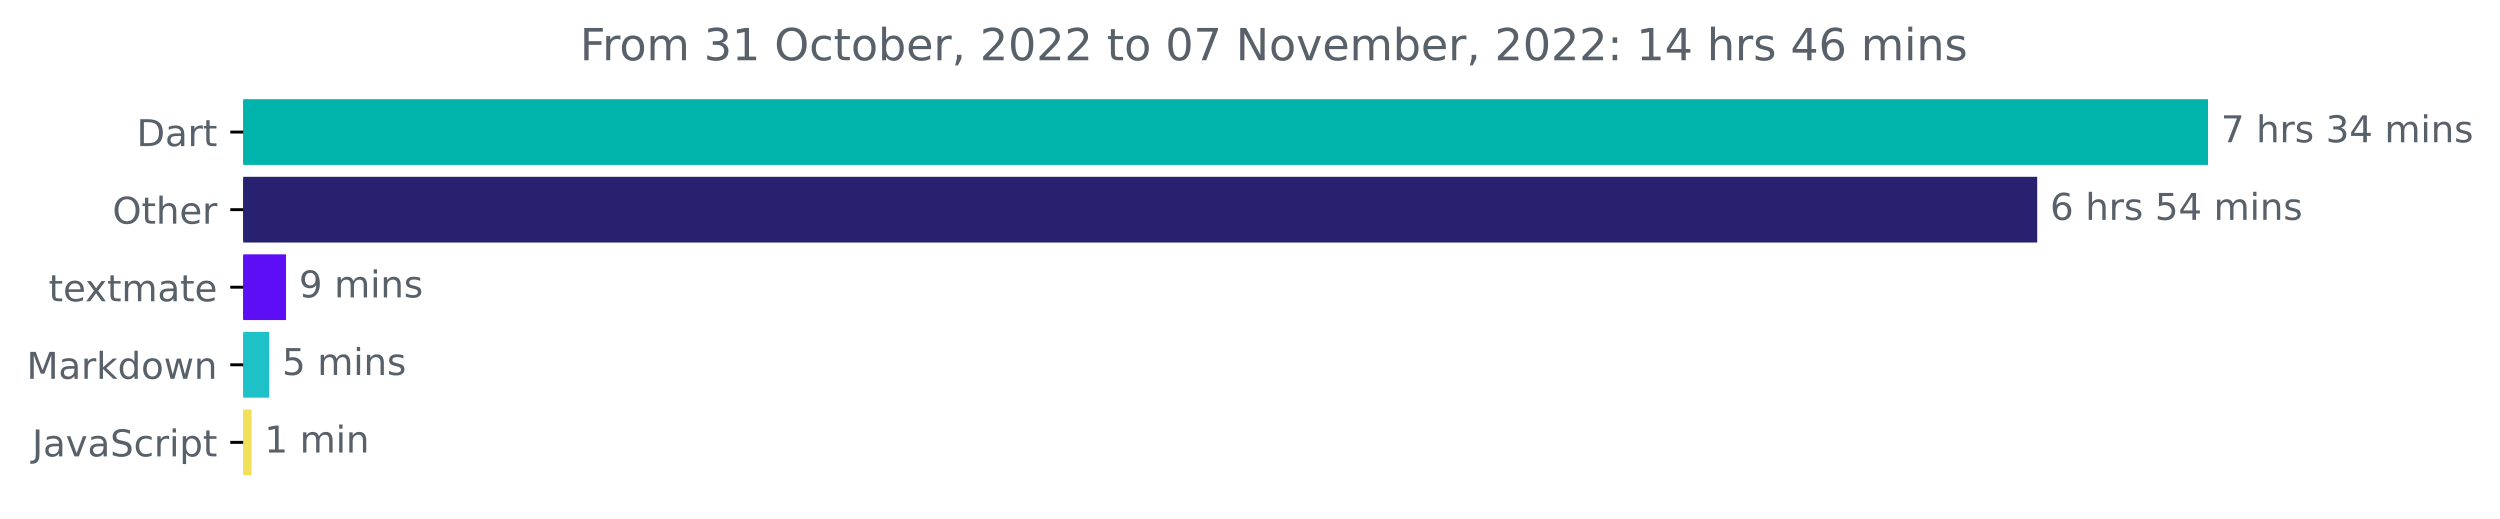
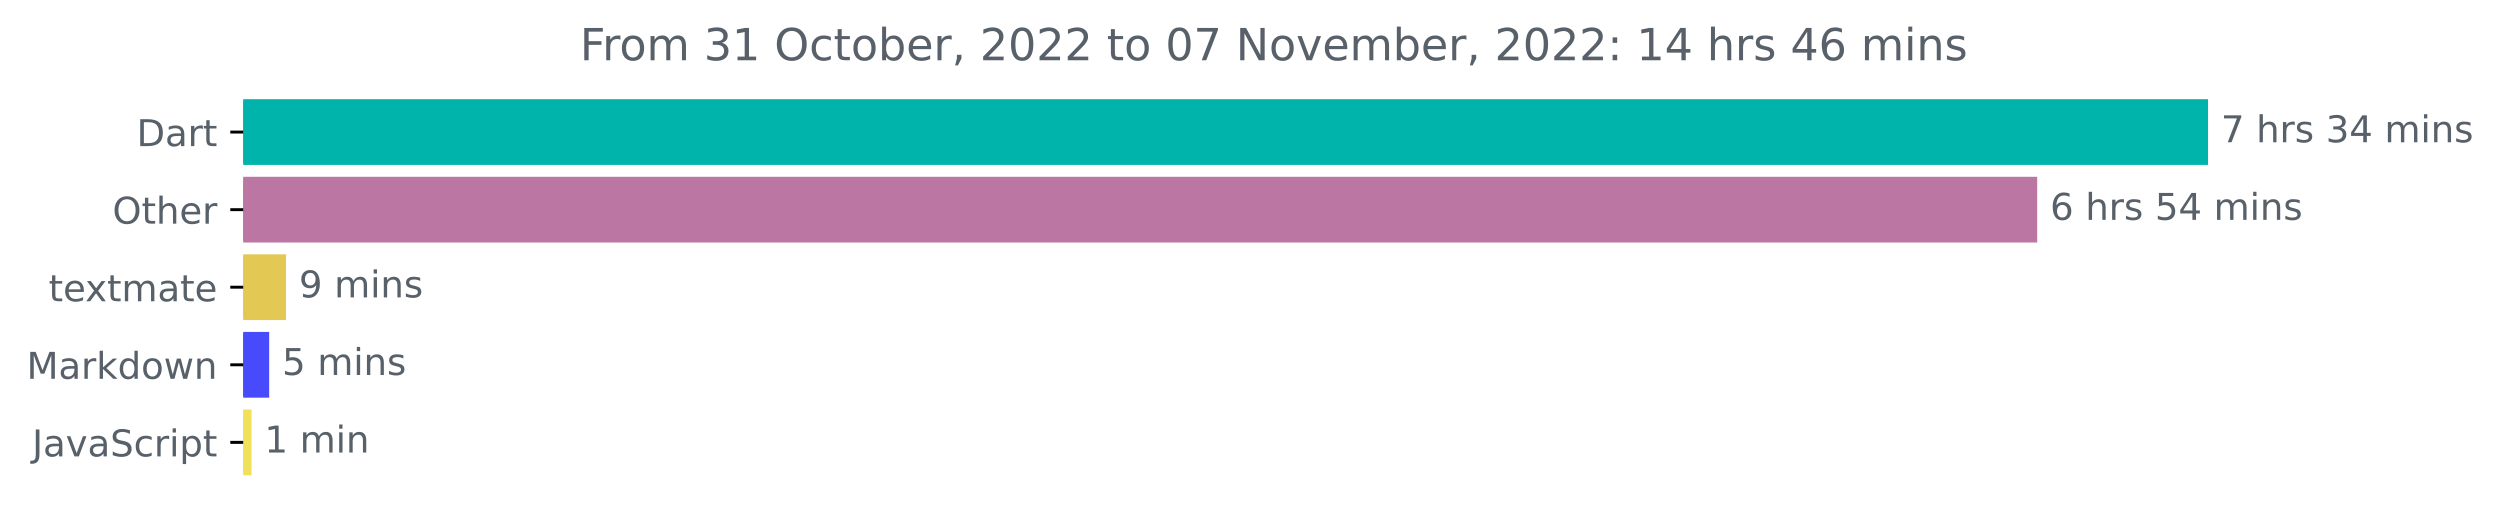
<svg xmlns="http://www.w3.org/2000/svg" xmlns:xlink="http://www.w3.org/1999/xlink" width="676.815pt" height="140.398pt" viewBox="0 0 676.815 140.398" version="1.1">
  <defs>
    <style type="text/css">*{stroke-linejoin: round; stroke-linecap: butt}</style>
  </defs>
  <g id="figure_1">
    <g id="patch_1">
      <path d="M 0 140.398  L 676.815 140.398  L 676.815 0  L 0 0  L 0 140.398  z " style="fill: none" />
    </g>
    <g id="axes_1">
      <g id="patch_2">
-         <path d="M 65.841 27.358  L 597.269 27.358  L 597.269 44.158  L 65.841 44.158  z " clip-path="url(#p0bb92cc718)" style="fill: #00b4ab; stroke: #00b4ab; stroke-linejoin: miter" />
+         <path d="M 65.841 27.358  L 597.269 27.358  L 597.269 44.158  L 65.841 44.158  z " clip-path="url(#pa21bb40ad0)" style="fill: #00b4ab; stroke: #00b4ab; stroke-linejoin: miter" />
      </g>
      <g id="patch_3">
-         <path d="M 65.841 48.358  L 551.022 48.358  L 551.022 65.158  L 65.841 65.158  z " clip-path="url(#p0bb92cc718)" style="fill: #282170; stroke: #282170; stroke-linejoin: miter" />
+         <path d="M 65.841 48.358  L 551.022 48.358  L 551.022 65.158  L 65.841 65.158  z " clip-path="url(#pa21bb40ad0)" style="fill: #bb76a4; stroke: #bb76a4; stroke-linejoin: miter" />
      </g>
      <g id="patch_4">
-         <path d="M 65.841 69.358  L 76.936 69.358  L 76.936 86.158  L 65.841 86.158  z " clip-path="url(#p0bb92cc718)" style="fill: #5e0ef4; stroke: #5e0ef4; stroke-linejoin: miter" />
+         <path d="M 65.841 69.358  L 76.936 69.358  L 76.936 86.158  L 65.841 86.158  z " clip-path="url(#pa21bb40ad0)" style="fill: #e3c953; stroke: #e3c953; stroke-linejoin: miter" />
      </g>
      <g id="patch_5">
-         <path d="M 65.841 90.358  L 72.373 90.358  L 72.373 107.158  L 65.841 107.158  z " clip-path="url(#p0bb92cc718)" style="fill: #1fc1c9; stroke: #1fc1c9; stroke-linejoin: miter" />
+         <path d="M 65.841 90.358  L 72.373 90.358  L 72.373 107.158  L 65.841 107.158  z " clip-path="url(#pa21bb40ad0)" style="fill: #474bfb; stroke: #474bfb; stroke-linejoin: miter" />
      </g>
      <g id="patch_6">
-         <path d="M 65.841 111.358  L 67.603 111.358  L 67.603 128.158  L 65.841 128.158  z " clip-path="url(#p0bb92cc718)" style="fill: #f1e05a; stroke: #f1e05a; stroke-linejoin: miter" />
+         <path d="M 65.841 111.358  L 67.603 111.358  L 67.603 128.158  L 65.841 128.158  z " clip-path="url(#pa21bb40ad0)" style="fill: #f1e05a; stroke: #f1e05a; stroke-linejoin: miter" />
      </g>
      <g id="matplotlib.axis_1" />
      <g id="matplotlib.axis_2">
        <g id="ytick_1">
          <g id="line2d_1">
            <defs>
-               <path id="m48751e6db1" d="M 0 0  L -3.5 0  " style="stroke: #000000; stroke-width: 0.8" />
+               <path id="m5d4214dbb2" d="M 0 0  L -3.5 0  " style="stroke: #000000; stroke-width: 0.8" />
            </defs>
            <g>
-               <use xlink:href="#m48751e6db1" x="65.841" y="35.758" style="stroke: #000000; stroke-width: 0.8" />
+               <use xlink:href="#m5d4214dbb2" x="65.841" y="35.758" style="stroke: #000000; stroke-width: 0.8" />
            </g>
          </g>
          <g id="text_1">
            <g style="fill: #586069" transform="translate(36.98125 39.55734)scale(0.1 -0.1)">
              <defs>
                <path id="DejaVuSans-44" d="M 1259 4147  L 1259 519  L 2022 519  Q 2988 519 3436 956  Q 3884 1394 3884 2338  Q 3884 3275 3436 3711  Q 2988 4147 2022 4147  L 1259 4147  z M 628 4666  L 1925 4666  Q 3281 4666 3915 4102  Q 4550 3538 4550 2338  Q 4550 1131 3912 565  Q 3275 0 1925 0  L 628 0  L 628 4666  z " transform="scale(0.015625)" />
                <path id="DejaVuSans-61" d="M 2194 1759  Q 1497 1759 1228 1600  Q 959 1441 959 1056  Q 959 750 1161 570  Q 1363 391 1709 391  Q 2188 391 2477 730  Q 2766 1069 2766 1631  L 2766 1759  L 2194 1759  z M 3341 1997  L 3341 0  L 2766 0  L 2766 531  Q 2569 213 2275 61  Q 1981 -91 1556 -91  Q 1019 -91 701 211  Q 384 513 384 1019  Q 384 1609 779 1909  Q 1175 2209 1959 2209  L 2766 2209  L 2766 2266  Q 2766 2663 2505 2880  Q 2244 3097 1772 3097  Q 1472 3097 1187 3025  Q 903 2953 641 2809  L 641 3341  Q 956 3463 1253 3523  Q 1550 3584 1831 3584  Q 2591 3584 2966 3190  Q 3341 2797 3341 1997  z " transform="scale(0.015625)" />
                <path id="DejaVuSans-72" d="M 2631 2963  Q 2534 3019 2420 3045  Q 2306 3072 2169 3072  Q 1681 3072 1420 2755  Q 1159 2438 1159 1844  L 1159 0  L 581 0  L 581 3500  L 1159 3500  L 1159 2956  Q 1341 3275 1631 3429  Q 1922 3584 2338 3584  Q 2397 3584 2469 3576  Q 2541 3569 2628 3553  L 2631 2963  z " transform="scale(0.015625)" />
                <path id="DejaVuSans-74" d="M 1172 4494  L 1172 3500  L 2356 3500  L 2356 3053  L 1172 3053  L 1172 1153  Q 1172 725 1289 603  Q 1406 481 1766 481  L 2356 481  L 2356 0  L 1766 0  Q 1100 0 847 248  Q 594 497 594 1153  L 594 3053  L 172 3053  L 172 3500  L 594 3500  L 594 4494  L 1172 4494  z " transform="scale(0.015625)" />
              </defs>
              <use xlink:href="#DejaVuSans-44" />
              <use xlink:href="#DejaVuSans-61" x="77.002" />
              <use xlink:href="#DejaVuSans-72" x="138.281" />
              <use xlink:href="#DejaVuSans-74" x="179.395" />
            </g>
          </g>
        </g>
        <g id="ytick_2">
          <g id="line2d_2">
            <g>
-               <use xlink:href="#m48751e6db1" x="65.841" y="56.758" style="stroke: #000000; stroke-width: 0.8" />
+               <use xlink:href="#m5d4214dbb2" x="65.841" y="56.758" style="stroke: #000000; stroke-width: 0.8" />
            </g>
          </g>
          <g id="text_2">
            <g style="fill: #586069" transform="translate(30.44687 60.55734)scale(0.1 -0.1)">
              <defs>
                <path id="DejaVuSans-4f" d="M 2522 4238  Q 1834 4238 1429 3725  Q 1025 3213 1025 2328  Q 1025 1447 1429 934  Q 1834 422 2522 422  Q 3209 422 3611 934  Q 4013 1447 4013 2328  Q 4013 3213 3611 3725  Q 3209 4238 2522 4238  z M 2522 4750  Q 3503 4750 4090 4092  Q 4678 3434 4678 2328  Q 4678 1225 4090 567  Q 3503 -91 2522 -91  Q 1538 -91 948 565  Q 359 1222 359 2328  Q 359 3434 948 4092  Q 1538 4750 2522 4750  z " transform="scale(0.015625)" />
                <path id="DejaVuSans-68" d="M 3513 2113  L 3513 0  L 2938 0  L 2938 2094  Q 2938 2591 2744 2837  Q 2550 3084 2163 3084  Q 1697 3084 1428 2787  Q 1159 2491 1159 1978  L 1159 0  L 581 0  L 581 4863  L 1159 4863  L 1159 2956  Q 1366 3272 1645 3428  Q 1925 3584 2291 3584  Q 2894 3584 3203 3211  Q 3513 2838 3513 2113  z " transform="scale(0.015625)" />
                <path id="DejaVuSans-65" d="M 3597 1894  L 3597 1613  L 953 1613  Q 991 1019 1311 708  Q 1631 397 2203 397  Q 2534 397 2845 478  Q 3156 559 3463 722  L 3463 178  Q 3153 47 2828 -22  Q 2503 -91 2169 -91  Q 1331 -91 842 396  Q 353 884 353 1716  Q 353 2575 817 3079  Q 1281 3584 2069 3584  Q 2775 3584 3186 3129  Q 3597 2675 3597 1894  z M 3022 2063  Q 3016 2534 2758 2815  Q 2500 3097 2075 3097  Q 1594 3097 1305 2825  Q 1016 2553 972 2059  L 3022 2063  z " transform="scale(0.015625)" />
              </defs>
              <use xlink:href="#DejaVuSans-4f" />
              <use xlink:href="#DejaVuSans-74" x="78.711" />
              <use xlink:href="#DejaVuSans-68" x="117.92" />
              <use xlink:href="#DejaVuSans-65" x="181.299" />
              <use xlink:href="#DejaVuSans-72" x="242.822" />
            </g>
          </g>
        </g>
        <g id="ytick_3">
          <g id="line2d_3">
            <g>
-               <use xlink:href="#m48751e6db1" x="65.841" y="77.758" style="stroke: #000000; stroke-width: 0.8" />
+               <use xlink:href="#m5d4214dbb2" x="65.841" y="77.758" style="stroke: #000000; stroke-width: 0.8" />
            </g>
          </g>
          <g id="text_3">
            <g style="fill: #586069" transform="translate(13.16094 81.55734)scale(0.1 -0.1)">
              <defs>
                <path id="DejaVuSans-78" d="M 3513 3500  L 2247 1797  L 3578 0  L 2900 0  L 1881 1375  L 863 0  L 184 0  L 1544 1831  L 300 3500  L 978 3500  L 1906 2253  L 2834 3500  L 3513 3500  z " transform="scale(0.015625)" />
                <path id="DejaVuSans-6d" d="M 3328 2828  Q 3544 3216 3844 3400  Q 4144 3584 4550 3584  Q 5097 3584 5394 3201  Q 5691 2819 5691 2113  L 5691 0  L 5113 0  L 5113 2094  Q 5113 2597 4934 2840  Q 4756 3084 4391 3084  Q 3944 3084 3684 2787  Q 3425 2491 3425 1978  L 3425 0  L 2847 0  L 2847 2094  Q 2847 2600 2669 2842  Q 2491 3084 2119 3084  Q 1678 3084 1418 2786  Q 1159 2488 1159 1978  L 1159 0  L 581 0  L 581 3500  L 1159 3500  L 1159 2956  Q 1356 3278 1631 3431  Q 1906 3584 2284 3584  Q 2666 3584 2933 3390  Q 3200 3197 3328 2828  z " transform="scale(0.015625)" />
              </defs>
              <use xlink:href="#DejaVuSans-74" />
              <use xlink:href="#DejaVuSans-65" x="39.209" />
              <use xlink:href="#DejaVuSans-78" x="98.982" />
              <use xlink:href="#DejaVuSans-74" x="158.162" />
              <use xlink:href="#DejaVuSans-6d" x="197.371" />
              <use xlink:href="#DejaVuSans-61" x="294.783" />
              <use xlink:href="#DejaVuSans-74" x="356.062" />
              <use xlink:href="#DejaVuSans-65" x="395.271" />
            </g>
          </g>
        </g>
        <g id="ytick_4">
          <g id="line2d_4">
            <g>
-               <use xlink:href="#m48751e6db1" x="65.841" y="98.758" style="stroke: #000000; stroke-width: 0.8" />
+               <use xlink:href="#m5d4214dbb2" x="65.841" y="98.758" style="stroke: #000000; stroke-width: 0.8" />
            </g>
          </g>
          <g id="text_4">
            <g style="fill: #586069" transform="translate(7.2 102.5573)scale(0.1 -0.1)">
              <defs>
                <path id="DejaVuSans-4d" d="M 628 4666  L 1569 4666  L 2759 1491  L 3956 4666  L 4897 4666  L 4897 0  L 4281 0  L 4281 4097  L 3078 897  L 2444 897  L 1241 4097  L 1241 0  L 628 0  L 628 4666  z " transform="scale(0.015625)" />
                <path id="DejaVuSans-6b" d="M 581 4863  L 1159 4863  L 1159 1991  L 2875 3500  L 3609 3500  L 1753 1863  L 3688 0  L 2938 0  L 1159 1709  L 1159 0  L 581 0  L 581 4863  z " transform="scale(0.015625)" />
                <path id="DejaVuSans-64" d="M 2906 2969  L 2906 4863  L 3481 4863  L 3481 0  L 2906 0  L 2906 525  Q 2725 213 2448 61  Q 2172 -91 1784 -91  Q 1150 -91 751 415  Q 353 922 353 1747  Q 353 2572 751 3078  Q 1150 3584 1784 3584  Q 2172 3584 2448 3432  Q 2725 3281 2906 2969  z M 947 1747  Q 947 1113 1208 752  Q 1469 391 1925 391  Q 2381 391 2643 752  Q 2906 1113 2906 1747  Q 2906 2381 2643 2742  Q 2381 3103 1925 3103  Q 1469 3103 1208 2742  Q 947 2381 947 1747  z " transform="scale(0.015625)" />
                <path id="DejaVuSans-6f" d="M 1959 3097  Q 1497 3097 1228 2736  Q 959 2375 959 1747  Q 959 1119 1226 758  Q 1494 397 1959 397  Q 2419 397 2687 759  Q 2956 1122 2956 1747  Q 2956 2369 2687 2733  Q 2419 3097 1959 3097  z M 1959 3584  Q 2709 3584 3137 3096  Q 3566 2609 3566 1747  Q 3566 888 3137 398  Q 2709 -91 1959 -91  Q 1206 -91 779 398  Q 353 888 353 1747  Q 353 2609 779 3096  Q 1206 3584 1959 3584  z " transform="scale(0.015625)" />
                <path id="DejaVuSans-77" d="M 269 3500  L 844 3500  L 1563 769  L 2278 3500  L 2956 3500  L 3675 769  L 4391 3500  L 4966 3500  L 4050 0  L 3372 0  L 2619 2869  L 1863 0  L 1184 0  L 269 3500  z " transform="scale(0.015625)" />
                <path id="DejaVuSans-6e" d="M 3513 2113  L 3513 0  L 2938 0  L 2938 2094  Q 2938 2591 2744 2837  Q 2550 3084 2163 3084  Q 1697 3084 1428 2787  Q 1159 2491 1159 1978  L 1159 0  L 581 0  L 581 3500  L 1159 3500  L 1159 2956  Q 1366 3272 1645 3428  Q 1925 3584 2291 3584  Q 2894 3584 3203 3211  Q 3513 2838 3513 2113  z " transform="scale(0.015625)" />
              </defs>
              <use xlink:href="#DejaVuSans-4d" />
              <use xlink:href="#DejaVuSans-61" x="86.279" />
              <use xlink:href="#DejaVuSans-72" x="147.559" />
              <use xlink:href="#DejaVuSans-6b" x="188.672" />
              <use xlink:href="#DejaVuSans-64" x="246.582" />
              <use xlink:href="#DejaVuSans-6f" x="310.059" />
              <use xlink:href="#DejaVuSans-77" x="371.24" />
              <use xlink:href="#DejaVuSans-6e" x="453.027" />
            </g>
          </g>
        </g>
        <g id="ytick_5">
          <g id="line2d_5">
            <g>
-               <use xlink:href="#m48751e6db1" x="65.841" y="119.758" style="stroke: #000000; stroke-width: 0.8" />
+               <use xlink:href="#m5d4214dbb2" x="65.841" y="119.758" style="stroke: #000000; stroke-width: 0.8" />
            </g>
          </g>
          <g id="text_5">
            <g style="fill: #586069" transform="translate(8.710938 123.5573)scale(0.1 -0.1)">
              <defs>
                <path id="DejaVuSans-4a" d="M 628 4666  L 1259 4666  L 1259 325  Q 1259 -519 939 -900  Q 619 -1281 -91 -1281  L -331 -1281  L -331 -750  L -134 -750  Q 284 -750 456 -515  Q 628 -281 628 325  L 628 4666  z " transform="scale(0.015625)" />
                <path id="DejaVuSans-76" d="M 191 3500  L 800 3500  L 1894 563  L 2988 3500  L 3597 3500  L 2284 0  L 1503 0  L 191 3500  z " transform="scale(0.015625)" />
                <path id="DejaVuSans-53" d="M 3425 4513  L 3425 3897  Q 3066 4069 2747 4153  Q 2428 4238 2131 4238  Q 1616 4238 1336 4038  Q 1056 3838 1056 3469  Q 1056 3159 1242 3001  Q 1428 2844 1947 2747  L 2328 2669  Q 3034 2534 3370 2195  Q 3706 1856 3706 1288  Q 3706 609 3251 259  Q 2797 -91 1919 -91  Q 1588 -91 1214 -16  Q 841 59 441 206  L 441 856  Q 825 641 1194 531  Q 1563 422 1919 422  Q 2459 422 2753 634  Q 3047 847 3047 1241  Q 3047 1584 2836 1778  Q 2625 1972 2144 2069  L 1759 2144  Q 1053 2284 737 2584  Q 422 2884 422 3419  Q 422 4038 858 4394  Q 1294 4750 2059 4750  Q 2388 4750 2728 4690  Q 3069 4631 3425 4513  z " transform="scale(0.015625)" />
                <path id="DejaVuSans-63" d="M 3122 3366  L 3122 2828  Q 2878 2963 2633 3030  Q 2388 3097 2138 3097  Q 1578 3097 1268 2742  Q 959 2388 959 1747  Q 959 1106 1268 751  Q 1578 397 2138 397  Q 2388 397 2633 464  Q 2878 531 3122 666  L 3122 134  Q 2881 22 2623 -34  Q 2366 -91 2075 -91  Q 1284 -91 818 406  Q 353 903 353 1747  Q 353 2603 823 3093  Q 1294 3584 2113 3584  Q 2378 3584 2631 3529  Q 2884 3475 3122 3366  z " transform="scale(0.015625)" />
                <path id="DejaVuSans-69" d="M 603 3500  L 1178 3500  L 1178 0  L 603 0  L 603 3500  z M 603 4863  L 1178 4863  L 1178 4134  L 603 4134  L 603 4863  z " transform="scale(0.015625)" />
                <path id="DejaVuSans-70" d="M 1159 525  L 1159 -1331  L 581 -1331  L 581 3500  L 1159 3500  L 1159 2969  Q 1341 3281 1617 3432  Q 1894 3584 2278 3584  Q 2916 3584 3314 3078  Q 3713 2572 3713 1747  Q 3713 922 3314 415  Q 2916 -91 2278 -91  Q 1894 -91 1617 61  Q 1341 213 1159 525  z M 3116 1747  Q 3116 2381 2855 2742  Q 2594 3103 2138 3103  Q 1681 3103 1420 2742  Q 1159 2381 1159 1747  Q 1159 1113 1420 752  Q 1681 391 2138 391  Q 2594 391 2855 752  Q 3116 1113 3116 1747  z " transform="scale(0.015625)" />
              </defs>
              <use xlink:href="#DejaVuSans-4a" />
              <use xlink:href="#DejaVuSans-61" x="29.492" />
              <use xlink:href="#DejaVuSans-76" x="90.771" />
              <use xlink:href="#DejaVuSans-61" x="149.951" />
              <use xlink:href="#DejaVuSans-53" x="211.23" />
              <use xlink:href="#DejaVuSans-63" x="274.707" />
              <use xlink:href="#DejaVuSans-72" x="329.688" />
              <use xlink:href="#DejaVuSans-69" x="370.801" />
              <use xlink:href="#DejaVuSans-70" x="398.584" />
              <use xlink:href="#DejaVuSans-74" x="462.061" />
            </g>
          </g>
        </g>
      </g>
      <g id="text_6">
        <g style="fill: #586069" transform="translate(601.2692 38.5175)scale(0.1 -0.1)">
          <defs>
            <path id="DejaVuSans-37" d="M 525 4666  L 3525 4666  L 3525 4397  L 1831 0  L 1172 0  L 2766 4134  L 525 4134  L 525 4666  z " transform="scale(0.015625)" />
            <path id="DejaVuSans-20" transform="scale(0.015625)" />
            <path id="DejaVuSans-73" d="M 2834 3397  L 2834 2853  Q 2591 2978 2328 3040  Q 2066 3103 1784 3103  Q 1356 3103 1142 2972  Q 928 2841 928 2578  Q 928 2378 1081 2264  Q 1234 2150 1697 2047  L 1894 2003  Q 2506 1872 2764 1633  Q 3022 1394 3022 966  Q 3022 478 2636 193  Q 2250 -91 1575 -91  Q 1294 -91 989 -36  Q 684 19 347 128  L 347 722  Q 666 556 975 473  Q 1284 391 1588 391  Q 1994 391 2212 530  Q 2431 669 2431 922  Q 2431 1156 2273 1281  Q 2116 1406 1581 1522  L 1381 1569  Q 847 1681 609 1914  Q 372 2147 372 2553  Q 372 3047 722 3315  Q 1072 3584 1716 3584  Q 2034 3584 2315 3537  Q 2597 3491 2834 3397  z " transform="scale(0.015625)" />
            <path id="DejaVuSans-33" d="M 2597 2516  Q 3050 2419 3304 2112  Q 3559 1806 3559 1356  Q 3559 666 3084 287  Q 2609 -91 1734 -91  Q 1441 -91 1130 -33  Q 819 25 488 141  L 488 750  Q 750 597 1062 519  Q 1375 441 1716 441  Q 2309 441 2620 675  Q 2931 909 2931 1356  Q 2931 1769 2642 2001  Q 2353 2234 1838 2234  L 1294 2234  L 1294 2753  L 1863 2753  Q 2328 2753 2575 2939  Q 2822 3125 2822 3475  Q 2822 3834 2567 4026  Q 2313 4219 1838 4219  Q 1578 4219 1281 4162  Q 984 4106 628 3988  L 628 4550  Q 988 4650 1302 4700  Q 1616 4750 1894 4750  Q 2613 4750 3031 4423  Q 3450 4097 3450 3541  Q 3450 3153 3228 2886  Q 3006 2619 2597 2516  z " transform="scale(0.015625)" />
            <path id="DejaVuSans-34" d="M 2419 4116  L 825 1625  L 2419 1625  L 2419 4116  z M 2253 4666  L 3047 4666  L 3047 1625  L 3713 1625  L 3713 1100  L 3047 1100  L 3047 0  L 2419 0  L 2419 1100  L 313 1100  L 313 1709  L 2253 4666  z " transform="scale(0.015625)" />
          </defs>
          <use xlink:href="#DejaVuSans-37" />
          <use xlink:href="#DejaVuSans-20" x="63.623" />
          <use xlink:href="#DejaVuSans-68" x="95.41" />
          <use xlink:href="#DejaVuSans-72" x="158.789" />
          <use xlink:href="#DejaVuSans-73" x="199.902" />
          <use xlink:href="#DejaVuSans-20" x="252.002" />
          <use xlink:href="#DejaVuSans-33" x="283.789" />
          <use xlink:href="#DejaVuSans-34" x="347.412" />
          <use xlink:href="#DejaVuSans-20" x="411.035" />
          <use xlink:href="#DejaVuSans-6d" x="442.822" />
          <use xlink:href="#DejaVuSans-69" x="540.234" />
          <use xlink:href="#DejaVuSans-6e" x="568.018" />
          <use xlink:href="#DejaVuSans-73" x="631.396" />
        </g>
      </g>
      <g id="text_7">
        <g style="fill: #586069" transform="translate(555.0219 59.5175)scale(0.1 -0.1)">
          <defs>
            <path id="DejaVuSans-36" d="M 2113 2584  Q 1688 2584 1439 2293  Q 1191 2003 1191 1497  Q 1191 994 1439 701  Q 1688 409 2113 409  Q 2538 409 2786 701  Q 3034 994 3034 1497  Q 3034 2003 2786 2293  Q 2538 2584 2113 2584  z M 3366 4563  L 3366 3988  Q 3128 4100 2886 4159  Q 2644 4219 2406 4219  Q 1781 4219 1451 3797  Q 1122 3375 1075 2522  Q 1259 2794 1537 2939  Q 1816 3084 2150 3084  Q 2853 3084 3261 2657  Q 3669 2231 3669 1497  Q 3669 778 3244 343  Q 2819 -91 2113 -91  Q 1303 -91 875 529  Q 447 1150 447 2328  Q 447 3434 972 4092  Q 1497 4750 2381 4750  Q 2619 4750 2861 4703  Q 3103 4656 3366 4563  z " transform="scale(0.015625)" />
            <path id="DejaVuSans-35" d="M 691 4666  L 3169 4666  L 3169 4134  L 1269 4134  L 1269 2991  Q 1406 3038 1543 3061  Q 1681 3084 1819 3084  Q 2600 3084 3056 2656  Q 3513 2228 3513 1497  Q 3513 744 3044 326  Q 2575 -91 1722 -91  Q 1428 -91 1123 -41  Q 819 9 494 109  L 494 744  Q 775 591 1075 516  Q 1375 441 1709 441  Q 2250 441 2565 725  Q 2881 1009 2881 1497  Q 2881 1984 2565 2268  Q 2250 2553 1709 2553  Q 1456 2553 1204 2497  Q 953 2441 691 2322  L 691 4666  z " transform="scale(0.015625)" />
          </defs>
          <use xlink:href="#DejaVuSans-36" />
          <use xlink:href="#DejaVuSans-20" x="63.623" />
          <use xlink:href="#DejaVuSans-68" x="95.41" />
          <use xlink:href="#DejaVuSans-72" x="158.789" />
          <use xlink:href="#DejaVuSans-73" x="199.902" />
          <use xlink:href="#DejaVuSans-20" x="252.002" />
          <use xlink:href="#DejaVuSans-35" x="283.789" />
          <use xlink:href="#DejaVuSans-34" x="347.412" />
          <use xlink:href="#DejaVuSans-20" x="411.035" />
          <use xlink:href="#DejaVuSans-6d" x="442.822" />
          <use xlink:href="#DejaVuSans-69" x="540.234" />
          <use xlink:href="#DejaVuSans-6e" x="568.018" />
          <use xlink:href="#DejaVuSans-73" x="631.396" />
        </g>
      </g>
      <g id="text_8">
        <g style="fill: #586069" transform="translate(80.93582 80.5175)scale(0.1 -0.1)">
          <defs>
            <path id="DejaVuSans-39" d="M 703 97  L 703 672  Q 941 559 1184 500  Q 1428 441 1663 441  Q 2288 441 2617 861  Q 2947 1281 2994 2138  Q 2813 1869 2534 1725  Q 2256 1581 1919 1581  Q 1219 1581 811 2004  Q 403 2428 403 3163  Q 403 3881 828 4315  Q 1253 4750 1959 4750  Q 2769 4750 3195 4129  Q 3622 3509 3622 2328  Q 3622 1225 3098 567  Q 2575 -91 1691 -91  Q 1453 -91 1209 -44  Q 966 3 703 97  z M 1959 2075  Q 2384 2075 2632 2365  Q 2881 2656 2881 3163  Q 2881 3666 2632 3958  Q 2384 4250 1959 4250  Q 1534 4250 1286 3958  Q 1038 3666 1038 3163  Q 1038 2656 1286 2365  Q 1534 2075 1959 2075  z " transform="scale(0.015625)" />
          </defs>
          <use xlink:href="#DejaVuSans-39" />
          <use xlink:href="#DejaVuSans-20" x="63.623" />
          <use xlink:href="#DejaVuSans-6d" x="95.41" />
          <use xlink:href="#DejaVuSans-69" x="192.822" />
          <use xlink:href="#DejaVuSans-6e" x="220.605" />
          <use xlink:href="#DejaVuSans-73" x="283.984" />
        </g>
      </g>
      <g id="text_9">
        <g style="fill: #586069" transform="translate(76.37331 101.5175)scale(0.1 -0.1)">
          <use xlink:href="#DejaVuSans-35" />
          <use xlink:href="#DejaVuSans-20" x="63.623" />
          <use xlink:href="#DejaVuSans-6d" x="95.41" />
          <use xlink:href="#DejaVuSans-69" x="192.822" />
          <use xlink:href="#DejaVuSans-6e" x="220.605" />
          <use xlink:href="#DejaVuSans-73" x="283.984" />
        </g>
      </g>
      <g id="text_10">
        <g style="fill: #586069" transform="translate(71.60341 122.5175)scale(0.1 -0.1)">
          <defs>
            <path id="DejaVuSans-31" d="M 794 531  L 1825 531  L 1825 4091  L 703 3866  L 703 4441  L 1819 4666  L 2450 4666  L 2450 531  L 3481 531  L 3481 0  L 794 0  L 794 531  z " transform="scale(0.015625)" />
          </defs>
          <use xlink:href="#DejaVuSans-31" />
          <use xlink:href="#DejaVuSans-20" x="63.623" />
          <use xlink:href="#DejaVuSans-6d" x="95.41" />
          <use xlink:href="#DejaVuSans-69" x="192.822" />
          <use xlink:href="#DejaVuSans-6e" x="220.605" />
        </g>
      </g>
      <g id="text_11">
        <g style="fill: #586069" transform="translate(157.0012 16.31812)scale(0.12 -0.12)">
          <defs>
            <path id="DejaVuSans-46" d="M 628 4666  L 3309 4666  L 3309 4134  L 1259 4134  L 1259 2759  L 3109 2759  L 3109 2228  L 1259 2228  L 1259 0  L 628 0  L 628 4666  z " transform="scale(0.015625)" />
            <path id="DejaVuSans-62" d="M 3116 1747  Q 3116 2381 2855 2742  Q 2594 3103 2138 3103  Q 1681 3103 1420 2742  Q 1159 2381 1159 1747  Q 1159 1113 1420 752  Q 1681 391 2138 391  Q 2594 391 2855 752  Q 3116 1113 3116 1747  z M 1159 2969  Q 1341 3281 1617 3432  Q 1894 3584 2278 3584  Q 2916 3584 3314 3078  Q 3713 2572 3713 1747  Q 3713 922 3314 415  Q 2916 -91 2278 -91  Q 1894 -91 1617 61  Q 1341 213 1159 525  L 1159 0  L 581 0  L 581 4863  L 1159 4863  L 1159 2969  z " transform="scale(0.015625)" />
            <path id="DejaVuSans-2c" d="M 750 794  L 1409 794  L 1409 256  L 897 -744  L 494 -744  L 750 256  L 750 794  z " transform="scale(0.015625)" />
            <path id="DejaVuSans-32" d="M 1228 531  L 3431 531  L 3431 0  L 469 0  L 469 531  Q 828 903 1448 1529  Q 2069 2156 2228 2338  Q 2531 2678 2651 2914  Q 2772 3150 2772 3378  Q 2772 3750 2511 3984  Q 2250 4219 1831 4219  Q 1534 4219 1204 4116  Q 875 4013 500 3803  L 500 4441  Q 881 4594 1212 4672  Q 1544 4750 1819 4750  Q 2544 4750 2975 4387  Q 3406 4025 3406 3419  Q 3406 3131 3298 2873  Q 3191 2616 2906 2266  Q 2828 2175 2409 1742  Q 1991 1309 1228 531  z " transform="scale(0.015625)" />
            <path id="DejaVuSans-30" d="M 2034 4250  Q 1547 4250 1301 3770  Q 1056 3291 1056 2328  Q 1056 1369 1301 889  Q 1547 409 2034 409  Q 2525 409 2770 889  Q 3016 1369 3016 2328  Q 3016 3291 2770 3770  Q 2525 4250 2034 4250  z M 2034 4750  Q 2819 4750 3233 4129  Q 3647 3509 3647 2328  Q 3647 1150 3233 529  Q 2819 -91 2034 -91  Q 1250 -91 836 529  Q 422 1150 422 2328  Q 422 3509 836 4129  Q 1250 4750 2034 4750  z " transform="scale(0.015625)" />
            <path id="DejaVuSans-4e" d="M 628 4666  L 1478 4666  L 3547 763  L 3547 4666  L 4159 4666  L 4159 0  L 3309 0  L 1241 3903  L 1241 0  L 628 0  L 628 4666  z " transform="scale(0.015625)" />
            <path id="DejaVuSans-3a" d="M 750 794  L 1409 794  L 1409 0  L 750 0  L 750 794  z M 750 3309  L 1409 3309  L 1409 2516  L 750 2516  L 750 3309  z " transform="scale(0.015625)" />
          </defs>
          <use xlink:href="#DejaVuSans-46" />
          <use xlink:href="#DejaVuSans-72" x="50.27" />
          <use xlink:href="#DejaVuSans-6f" x="89.133" />
          <use xlink:href="#DejaVuSans-6d" x="150.314" />
          <use xlink:href="#DejaVuSans-20" x="247.727" />
          <use xlink:href="#DejaVuSans-33" x="279.514" />
          <use xlink:href="#DejaVuSans-31" x="343.137" />
          <use xlink:href="#DejaVuSans-20" x="406.76" />
          <use xlink:href="#DejaVuSans-4f" x="438.547" />
          <use xlink:href="#DejaVuSans-63" x="517.258" />
          <use xlink:href="#DejaVuSans-74" x="572.238" />
          <use xlink:href="#DejaVuSans-6f" x="611.447" />
          <use xlink:href="#DejaVuSans-62" x="672.629" />
          <use xlink:href="#DejaVuSans-65" x="736.105" />
          <use xlink:href="#DejaVuSans-72" x="797.629" />
          <use xlink:href="#DejaVuSans-2c" x="838.742" />
          <use xlink:href="#DejaVuSans-20" x="870.529" />
          <use xlink:href="#DejaVuSans-32" x="902.316" />
          <use xlink:href="#DejaVuSans-30" x="965.939" />
          <use xlink:href="#DejaVuSans-32" x="1029.562" />
          <use xlink:href="#DejaVuSans-32" x="1093.186" />
          <use xlink:href="#DejaVuSans-20" x="1156.809" />
          <use xlink:href="#DejaVuSans-74" x="1188.596" />
          <use xlink:href="#DejaVuSans-6f" x="1227.805" />
          <use xlink:href="#DejaVuSans-20" x="1288.986" />
          <use xlink:href="#DejaVuSans-30" x="1320.773" />
          <use xlink:href="#DejaVuSans-37" x="1384.396" />
          <use xlink:href="#DejaVuSans-20" x="1448.02" />
          <use xlink:href="#DejaVuSans-4e" x="1479.807" />
          <use xlink:href="#DejaVuSans-6f" x="1554.611" />
          <use xlink:href="#DejaVuSans-76" x="1615.793" />
          <use xlink:href="#DejaVuSans-65" x="1674.973" />
          <use xlink:href="#DejaVuSans-6d" x="1736.496" />
          <use xlink:href="#DejaVuSans-62" x="1833.908" />
          <use xlink:href="#DejaVuSans-65" x="1897.385" />
          <use xlink:href="#DejaVuSans-72" x="1958.908" />
          <use xlink:href="#DejaVuSans-2c" x="2000.021" />
          <use xlink:href="#DejaVuSans-20" x="2031.809" />
          <use xlink:href="#DejaVuSans-32" x="2063.596" />
          <use xlink:href="#DejaVuSans-30" x="2127.219" />
          <use xlink:href="#DejaVuSans-32" x="2190.842" />
          <use xlink:href="#DejaVuSans-32" x="2254.465" />
          <use xlink:href="#DejaVuSans-3a" x="2318.088" />
          <use xlink:href="#DejaVuSans-20" x="2351.779" />
          <use xlink:href="#DejaVuSans-31" x="2383.566" />
          <use xlink:href="#DejaVuSans-34" x="2447.189" />
          <use xlink:href="#DejaVuSans-20" x="2510.812" />
          <use xlink:href="#DejaVuSans-68" x="2542.6" />
          <use xlink:href="#DejaVuSans-72" x="2605.979" />
          <use xlink:href="#DejaVuSans-73" x="2647.092" />
          <use xlink:href="#DejaVuSans-20" x="2699.191" />
          <use xlink:href="#DejaVuSans-34" x="2730.979" />
          <use xlink:href="#DejaVuSans-36" x="2794.602" />
          <use xlink:href="#DejaVuSans-20" x="2858.225" />
          <use xlink:href="#DejaVuSans-6d" x="2890.012" />
          <use xlink:href="#DejaVuSans-69" x="2987.424" />
          <use xlink:href="#DejaVuSans-6e" x="3015.207" />
          <use xlink:href="#DejaVuSans-73" x="3078.586" />
        </g>
      </g>
    </g>
  </g>
  <defs>
-     <clipPath id="p0bb92cc718">
+     <clipPath id="pa21bb40ad0">
      <rect x="65.841" y="22.318" width="558" height="110.88" />
    </clipPath>
  </defs>
</svg>
